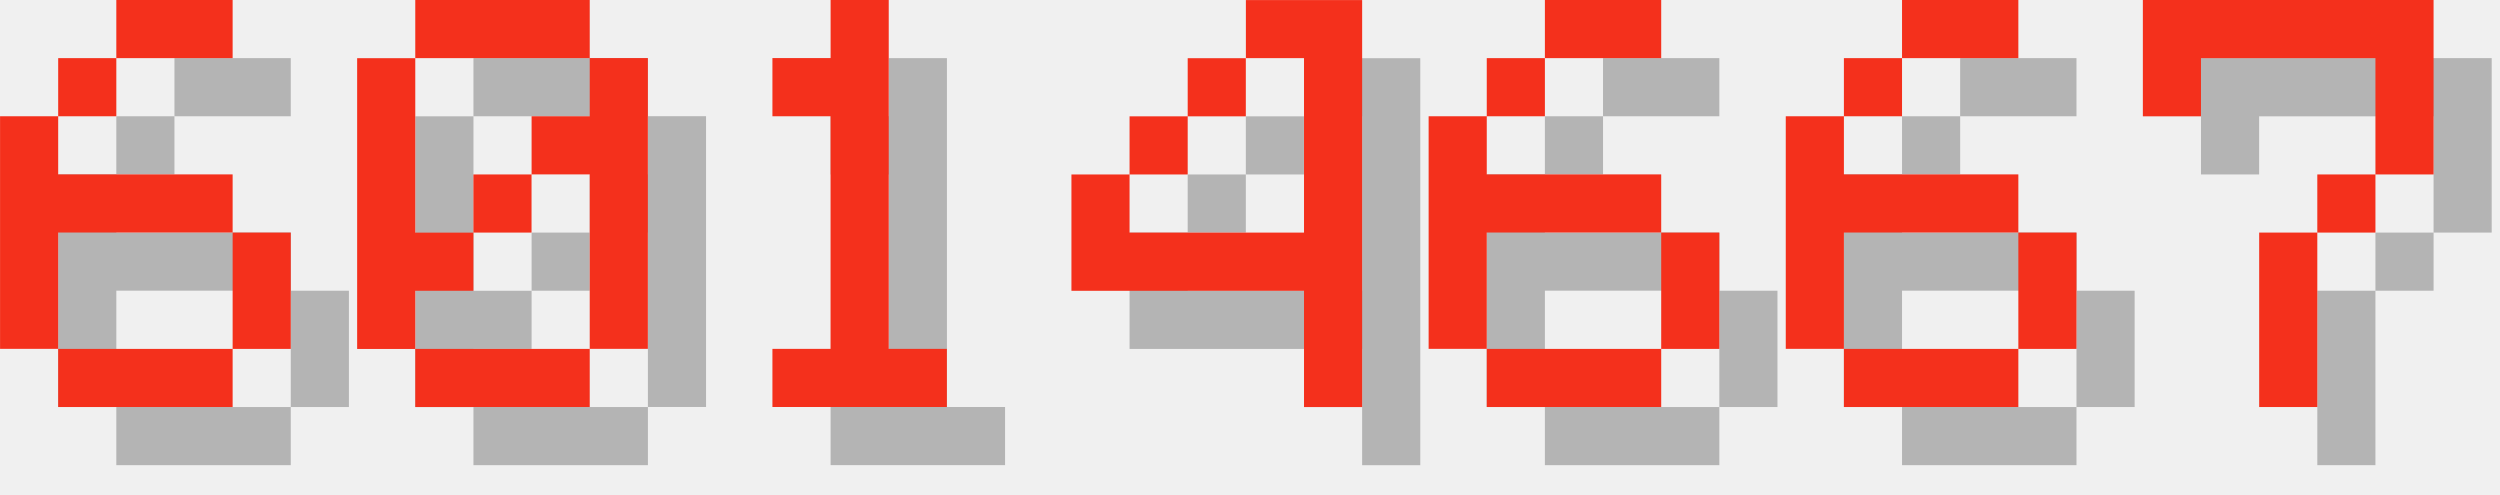
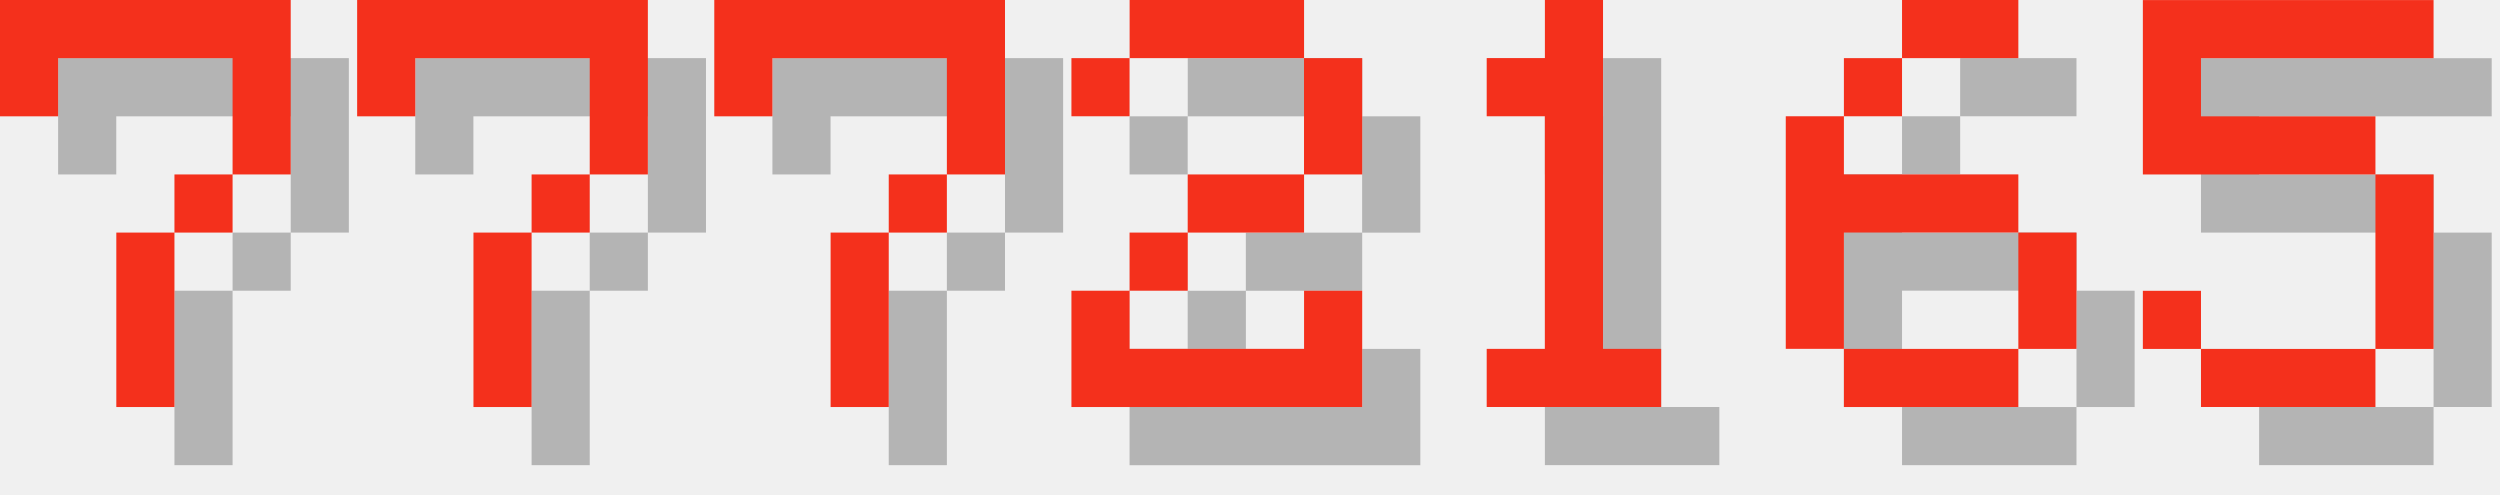
<svg xmlns="http://www.w3.org/2000/svg" version="1.1" width="182.0" height="36">
  <style>
        .text-foreground {
            fill: #F4301C;
        }
        .text-shadow {
            fill: #000000;
            fill-opacity: 0.25;
        }
    </style>
-   <g class="digit" id="digit_6" transform="translate(0.0, 0), scale(4)">
-     <path id="digit_6_shadow" class="text-shadow" d="m3.175 1.058v1.058h2.117v-1.058h-2.117zm0 1.058h-1.058v1.058h1.058v-1.058zm-1.058 1.058h-1.058v4.233h1.058v-2.117h3.175v-1.058h-3.175v-1.058zm3.175 2.117v2.117h1.058v-2.117h-1.058zm0 2.117h-3.175v1.058h3.175v-1.058z" fill-opacity=".5" style="paint-order:stroke fill markers" />
-     <path id="digit_6_fg" class="text-foreground" d="m2.117 0v1.058h2.117v-1.058h-2.117zm0 1.058h-1.058v1.058h1.058v-1.058zm-1.058 1.058h-1.058v4.233h1.058v-2.117h3.175v-1.058h-3.175v-1.058zm3.175 2.117v2.117h1.058v-2.117h-1.058zm0 2.117h-3.175v1.058h3.175v-1.058z" fill="#fff" style="paint-order:stroke fill markers" />
+   <g class="digit" id="digit_7" transform="translate(0.0, 0), scale(4)">
+     <path id="digit_7_shadow" class="text-shadow" d="m1.058 1.058 2e-6 2.117h1.058v-1.058h3.175v1.058l2e-7 1.058h-1.058v1.058h-1.058l4e-7 3.175 1.058 1e-7v-3.175h1.058v-1.058h1.058l5e-7 -1.058v-2.117z" fill-opacity=".5" style="paint-order:stroke fill markers" />
+     <path id="digit_7_fg" class="text-foreground" d="m0 0 2e-6 2.117h1.058v-1.058h3.175v1.058l2e-7 1.058h-1.058v1.058h-1.058l4e-7 3.175 1.058 1e-7v-3.175h1.058v-1.058h1.058l5e-7 -1.058v-2.117z" fill="#fff" style="paint-order:stroke fill markers" />
  </g>
-   <g class="digit" id="digit_0" transform="translate(26.0, 0), scale(4)">
-     <path id="digit_0_shadow" class="text-shadow" d="m2.117 1.058v1.058h3.175v-1.058h-3.175zm3.175 1.058v1.058h-1.058v1.058h1.058v3.175h1.058v-5.292h-1.058zm0 5.292h-3.175v1.058h3.175v-1.058zm-3.175 0v-1.058h1.058v-1.058h-1.058v-3.175h-1.058v5.292h1.058zm1.058-2.117h1.058v-1.058h-1.058v1.058z" fill-opacity=".5" style="paint-order:stroke fill markers" />
-     <path id="digit_0_fg" class="text-foreground" d="m1.058 0v1.058h3.175v-1.058h-3.175zm3.175 1.058v1.058h-1.058v1.058h1.058v3.175h1.058v-5.292h-1.058zm0 5.292h-3.175v1.058h3.175v-1.058zm-3.175 0v-1.058h1.058v-1.058h-1.058v-3.175h-1.058v5.292h1.058zm1.058-2.117h1.058v-1.058h-1.058v1.058z" fill="#fff" style="paint-order:stroke fill markers" />
+   <g class="digit" id="digit_7" transform="translate(26.0, 0), scale(4)">
+     <path id="digit_7_shadow" class="text-shadow" d="m1.058 1.058 2e-6 2.117h1.058v-1.058h3.175v1.058l2e-7 1.058h-1.058v1.058h-1.058l4e-7 3.175 1.058 1e-7v-3.175h1.058v-1.058h1.058l5e-7 -1.058v-2.117z" fill-opacity=".5" style="paint-order:stroke fill markers" />
+     <path id="digit_7_fg" class="text-foreground" d="m0 0 2e-6 2.117h1.058v-1.058h3.175v1.058l2e-7 1.058h-1.058v1.058h-1.058l4e-7 3.175 1.058 1e-7v-3.175h1.058v-1.058h1.058l5e-7 -1.058v-2.117z" fill="#fff" style="paint-order:stroke fill markers" />
  </g>
-   <g class="digit" id="digit_1" transform="translate(52.0, 0), scale(4)">
+   <g class="digit" id="digit_7" transform="translate(52.0, 0), scale(4)">
+     <path id="digit_7_shadow" class="text-shadow" d="m1.058 1.058 2e-6 2.117h1.058v-1.058h3.175v1.058l2e-7 1.058h-1.058v1.058h-1.058l4e-7 3.175 1.058 1e-7v-3.175h1.058v-1.058h1.058l5e-7 -1.058v-2.117z" fill-opacity=".5" style="paint-order:stroke fill markers" />
+     <path id="digit_7_fg" class="text-foreground" d="m0 0 2e-6 2.117h1.058v-1.058h3.175v1.058l2e-7 1.058h-1.058v1.058h-1.058l4e-7 3.175 1.058 1e-7v-3.175h1.058v-1.058h1.058l5e-7 -1.058v-2.117z" fill="#fff" style="paint-order:stroke fill markers" />
+   </g>
+   <g class="digit" id="digit_2" transform="translate(78.0, 0), scale(4)">
+     <path id="digit_2_shadow" class="text-shadow" d="m1.058 2.117v1.058h1.058v-1.058h3.175v2.117h-2.117v1.058h-1.058v1.058h-1.058v2.117h5.292v-2.117h-1.058v1.058h-3.175v-1.058h1.058v-1.058h2.117v-1.058h1.058v-2.117h-1.058v-1.058h-3.175v1.058h-1.058z" fill-opacity=".5" style="paint-order:stroke fill markers" />
+     <path id="digit_2_fg" class="text-foreground" d="m0 1.058v1.058h1.058v-1.058h3.175v2.117h-2.117v1.058h-1.058v1.058h-1.058v2.117h5.292v-2.117h-1.058v1.058h-3.175v-1.058h1.058v-1.058h2.117v-1.058h1.058v-2.117h-1.058v-1.058h-3.175v1.058h-1.058z" fill="#fff" style="paint-order:stroke fill markers" />
+   </g>
+   <g class="digit" id="digit_1" transform="translate(104.0, 0), scale(4)">
    <path id="digit_1_shadow" class="text-shadow" d="m2.117 2.117v1.058h1.058v4.233h-1.058v1.058h3.175v-1.058h-1.058v-6.35h-1.058v1.058h-1.058z" fill-opacity=".5" style="paint-order:stroke fill markers" />
    <path id="digit_1_fg" class="text-foreground" d="m1.058 1.058v1.058h1.058v4.233h-1.058v1.058h3.175v-1.058h-1.058v-6.35h-1.058v1.058h-1.058z" fill="#fff" style="paint-order:stroke fill markers" />
-   </g>
-   <g class="digit" id="digit_4" transform="translate(78.0, 0), scale(4)">
-     <path id="digit_4_shadow" class="text-shadow" d="m4.233 1.058v1.058h1.058v3.175h-3.175v-1.058h-1.058v2.117h4.233v2.117h1.058v-7.408h-2.117zm-2.117 3.175h1.058v-1.058h-1.058v1.058zm1.058-1.058h1.058v-1.058h-1.058v1.058z" fill-opacity=".5" style="paint-order:stroke fill markers" />
-     <path id="digit_4_fg" class="text-foreground" d="m3.175 0v1.058h1.058v3.175h-3.175v-1.058h-1.058v2.117h4.233v2.117h1.058v-7.408h-2.117zm-2.117 3.175h1.058v-1.058h-1.058v1.058zm1.058-1.058h1.058v-1.058h-1.058v1.058z" fill="#fff" style="paint-order:stroke fill markers" />
-   </g>
-   <g class="digit" id="digit_6" transform="translate(104.0, 0), scale(4)">
-     <path id="digit_6_shadow" class="text-shadow" d="m3.175 1.058v1.058h2.117v-1.058h-2.117zm0 1.058h-1.058v1.058h1.058v-1.058zm-1.058 1.058h-1.058v4.233h1.058v-2.117h3.175v-1.058h-3.175v-1.058zm3.175 2.117v2.117h1.058v-2.117h-1.058zm0 2.117h-3.175v1.058h3.175v-1.058z" fill-opacity=".5" style="paint-order:stroke fill markers" />
-     <path id="digit_6_fg" class="text-foreground" d="m2.117 0v1.058h2.117v-1.058h-2.117zm0 1.058h-1.058v1.058h1.058v-1.058zm-1.058 1.058h-1.058v4.233h1.058v-2.117h3.175v-1.058h-3.175v-1.058zm3.175 2.117v2.117h1.058v-2.117h-1.058zm0 2.117h-3.175v1.058h3.175v-1.058z" fill="#fff" style="paint-order:stroke fill markers" />
  </g>
  <g class="digit" id="digit_6" transform="translate(130.0, 0), scale(4)">
    <path id="digit_6_shadow" class="text-shadow" d="m3.175 1.058v1.058h2.117v-1.058h-2.117zm0 1.058h-1.058v1.058h1.058v-1.058zm-1.058 1.058h-1.058v4.233h1.058v-2.117h3.175v-1.058h-3.175v-1.058zm3.175 2.117v2.117h1.058v-2.117h-1.058zm0 2.117h-3.175v1.058h3.175v-1.058z" fill-opacity=".5" style="paint-order:stroke fill markers" />
    <path id="digit_6_fg" class="text-foreground" d="m2.117 0v1.058h2.117v-1.058h-2.117zm0 1.058h-1.058v1.058h1.058v-1.058zm-1.058 1.058h-1.058v4.233h1.058v-2.117h3.175v-1.058h-3.175v-1.058zm3.175 2.117v2.117h1.058v-2.117h-1.058zm0 2.117h-3.175v1.058h3.175v-1.058z" fill="#fff" style="paint-order:stroke fill markers" />
  </g>
-   <g class="digit" id="digit_7" transform="translate(156.0, 0), scale(4)">
-     <path id="digit_7_shadow" class="text-shadow" d="m1.058 1.058 2e-6 2.117h1.058v-1.058h3.175v1.058l2e-7 1.058h-1.058v1.058h-1.058l4e-7 3.175 1.058 1e-7v-3.175h1.058v-1.058h1.058l5e-7 -1.058v-2.117z" fill-opacity=".5" style="paint-order:stroke fill markers" />
-     <path id="digit_7_fg" class="text-foreground" d="m0 0 2e-6 2.117h1.058v-1.058h3.175v1.058l2e-7 1.058h-1.058v1.058h-1.058l4e-7 3.175 1.058 1e-7v-3.175h1.058v-1.058h1.058l5e-7 -1.058v-2.117z" fill="#fff" style="paint-order:stroke fill markers" />
+   <g class="digit" id="digit_5" transform="translate(156.0, 0), scale(4)">
+     <path id="digit_5_shadow" class="text-shadow" d="m1.058 1.058v3.175h4.233v3.175h-3.175v-1.058h-1.058v1.058h1.058v1.058h3.175v-1.058h1.058v-3.175h-1.058v-1.058h-3.175v-1.058h4.233v-1.058h-5.292z" fill-opacity=".5" style="paint-order:stroke fill markers" />
+     <path id="digit_5_fg" class="text-foreground" d="m0 0v3.175h4.233v3.175h-3.175v-1.058h-1.058v1.058h1.058v1.058h3.175v-1.058h1.058v-3.175h-1.058v-1.058h-3.175v-1.058h4.233v-1.058h-5.292z" fill="#fff" style="paint-order:stroke fill markers" />
  </g>
</svg>
